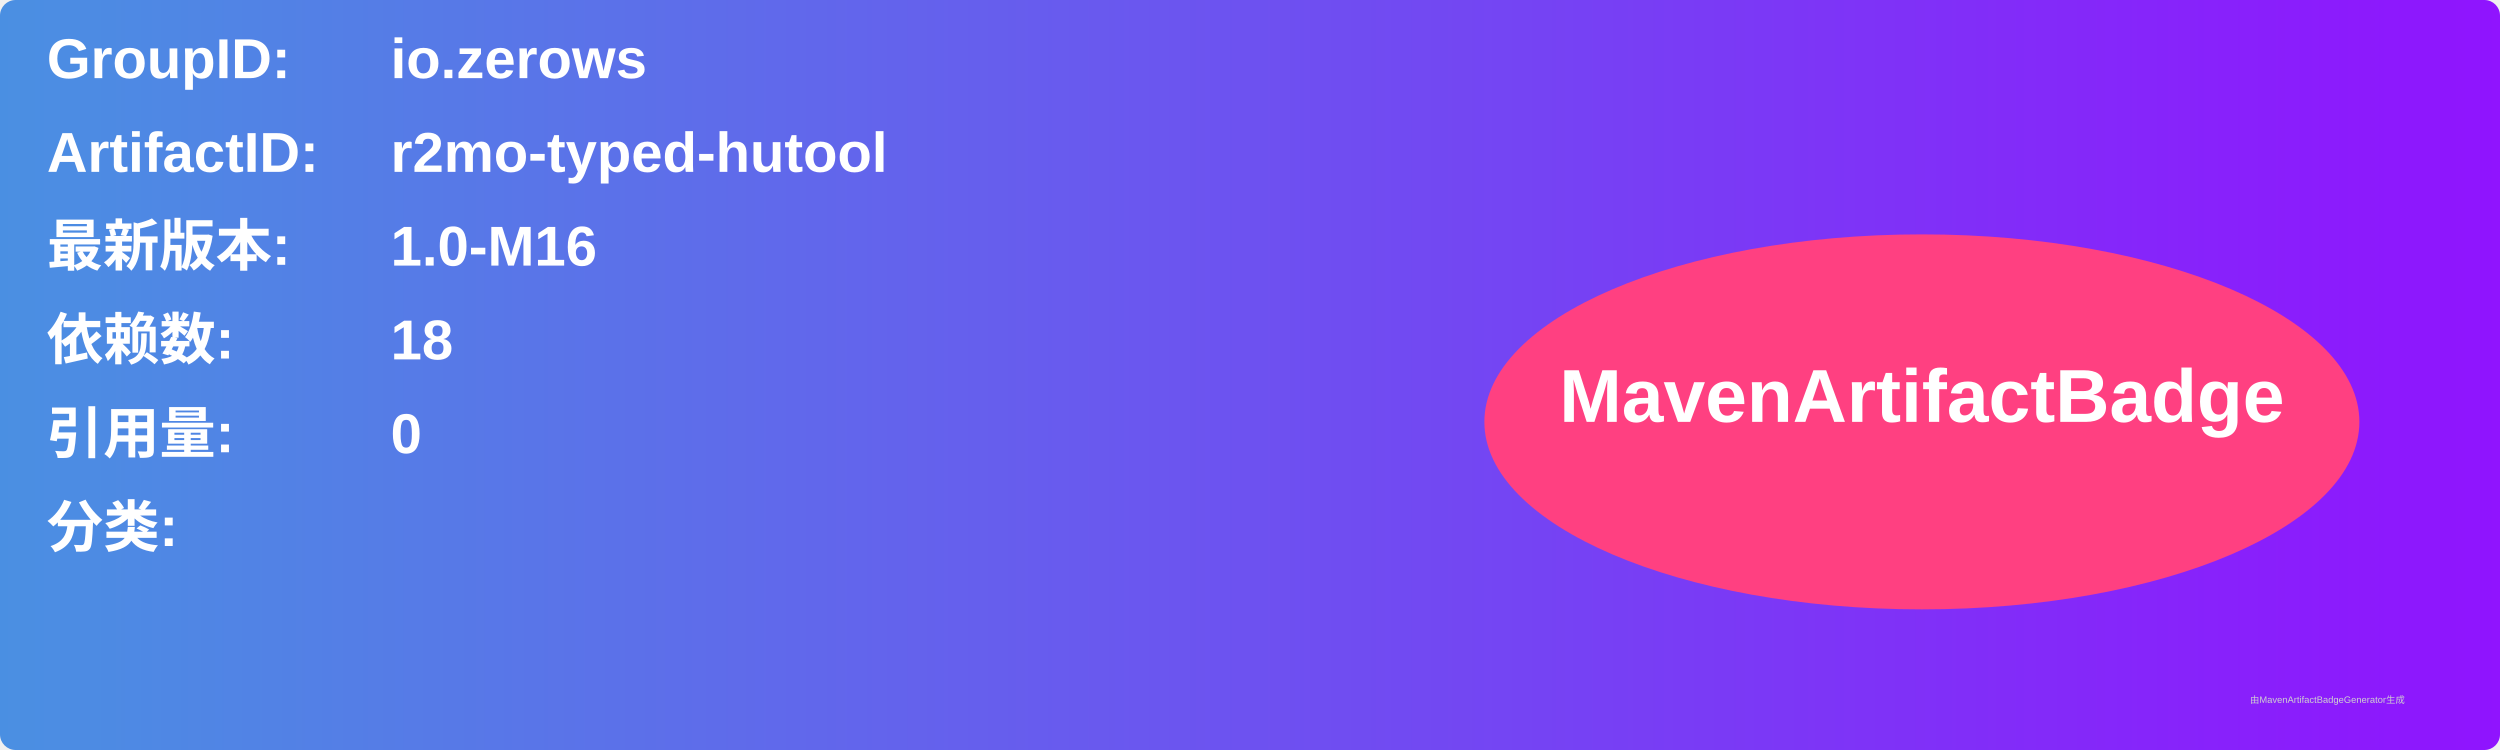
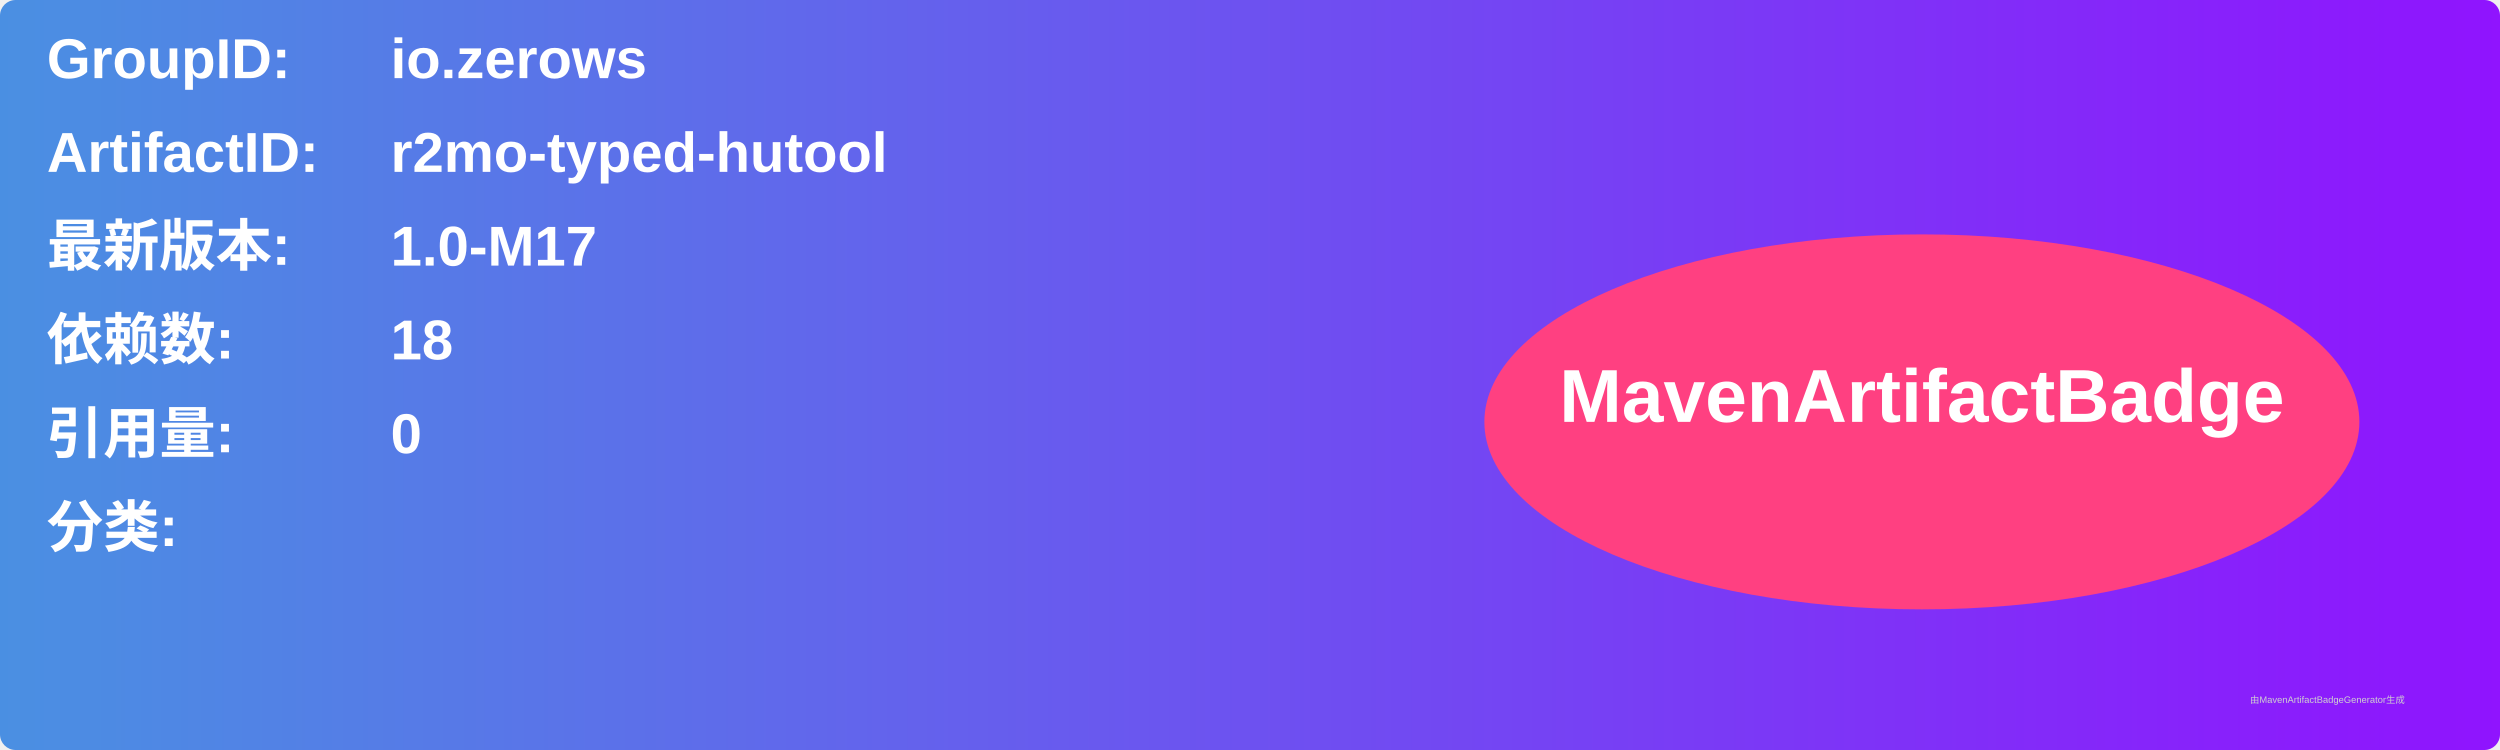
<svg xmlns="http://www.w3.org/2000/svg" width="800" height="240" viewBox="0 0 800 240">
  <linearGradient id="grad" x1="0%" y1="0%" x2="100%" y2="0%">
    <stop offset="0%" stop-color="#4a90e2" />
    <stop offset="100%" stop-color="#9013fe" />
  </linearGradient>
  <rect width="100%" height="100%" rx="5" ry="5" fill="url(#grad)" />
  <g transform="translate(15, 15)">
    <text x="0" y="10" font-family="Arial" font-size="18" fill="white" font-weight="bold" width="260">GroupID:</text>
    <text x="110" y="10" font-family="Arial" font-size="18" fill="white" font-weight="bold" width="460">io.zerows</text>
    <text x="0" y="40" font-family="Arial" font-size="18" fill="white" font-weight="bold" width="260">ArtifactID:</text>
    <text x="110" y="40" font-family="Arial" font-size="18" fill="white" font-weight="bold" width="460">r2mo-typed-hutool</text>
    <text x="0" y="70" font-family="Arial" font-size="18" fill="white" font-weight="bold">最新版本:</text>
    <text x="110" y="70" font-family="Arial" font-size="18" fill="white" font-weight="bold">
-       <tspan font-weight="bold">1.0-M16</tspan>
+       <tspan font-weight="bold">1.0-M17</tspan>
    </text>
    <text x="0" y="100" font-family="Arial" font-size="18" fill="white" font-weight="bold">依赖数: </text>
    <text x="110" y="100" font-family="Arial" font-size="18" fill="white">
      <tspan font-weight="bold">18</tspan>
    </text>
    <text x="0" y="130" font-family="Arial" font-size="18" fill="white" font-weight="bold">引用量: </text>
    <text x="110" y="130" font-family="Arial" font-size="18" fill="white">
      <tspan font-weight="bold">0</tspan>
    </text>
    <text x="0" y="160" font-family="Arial" font-size="18" fill="white" font-weight="bold">分类:</text>
    <text x="10" y="190" font-family="Arial" font-size="10" fill="white">
      <tspan font-weight="bold" />
    </text>
    <ellipse cx="600" cy="120" rx="140" ry="60" fill="#ff4081" />
    <text x="600" y="120" text-anchor="middle" font-family="Arial" font-size="24" fill="white" font-weight="bold">MavenArtifactBadge</text>
  </g>
  <text x="720" y="225" font-family="Arial" font-size="3" fill="#d0d0d0">由MavenArtifactBadgeGenerator生成</text>
</svg>
